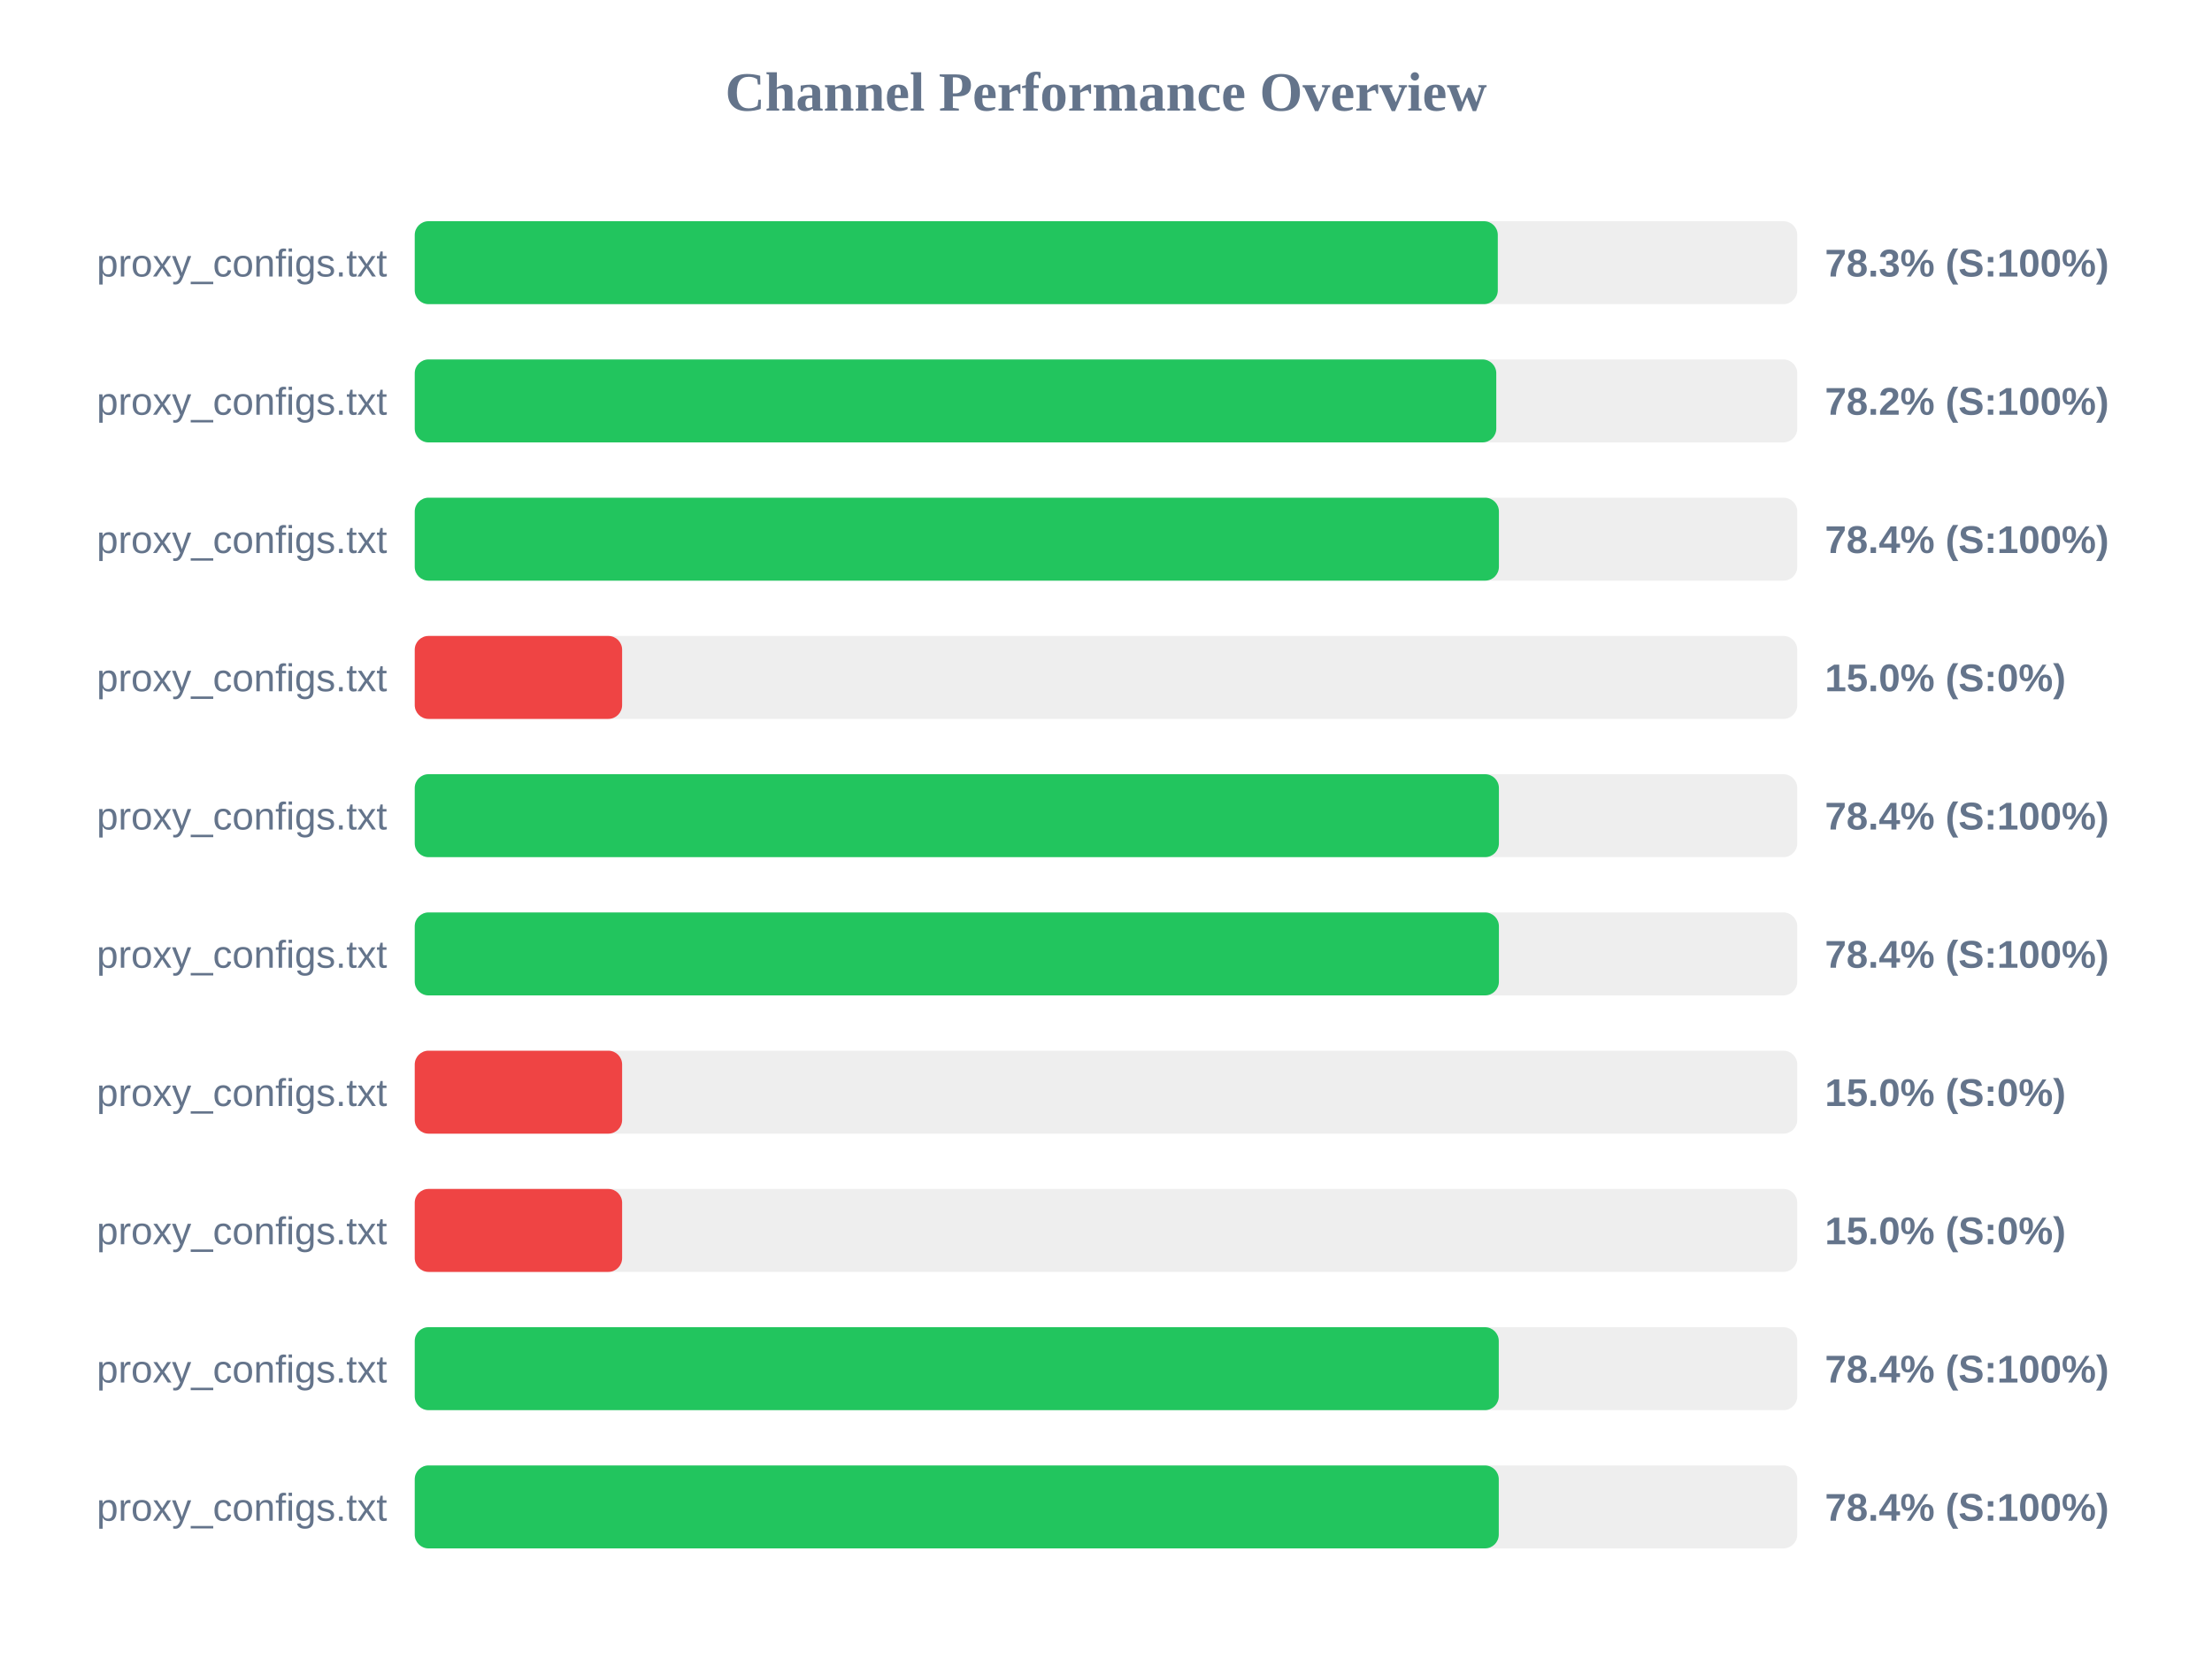
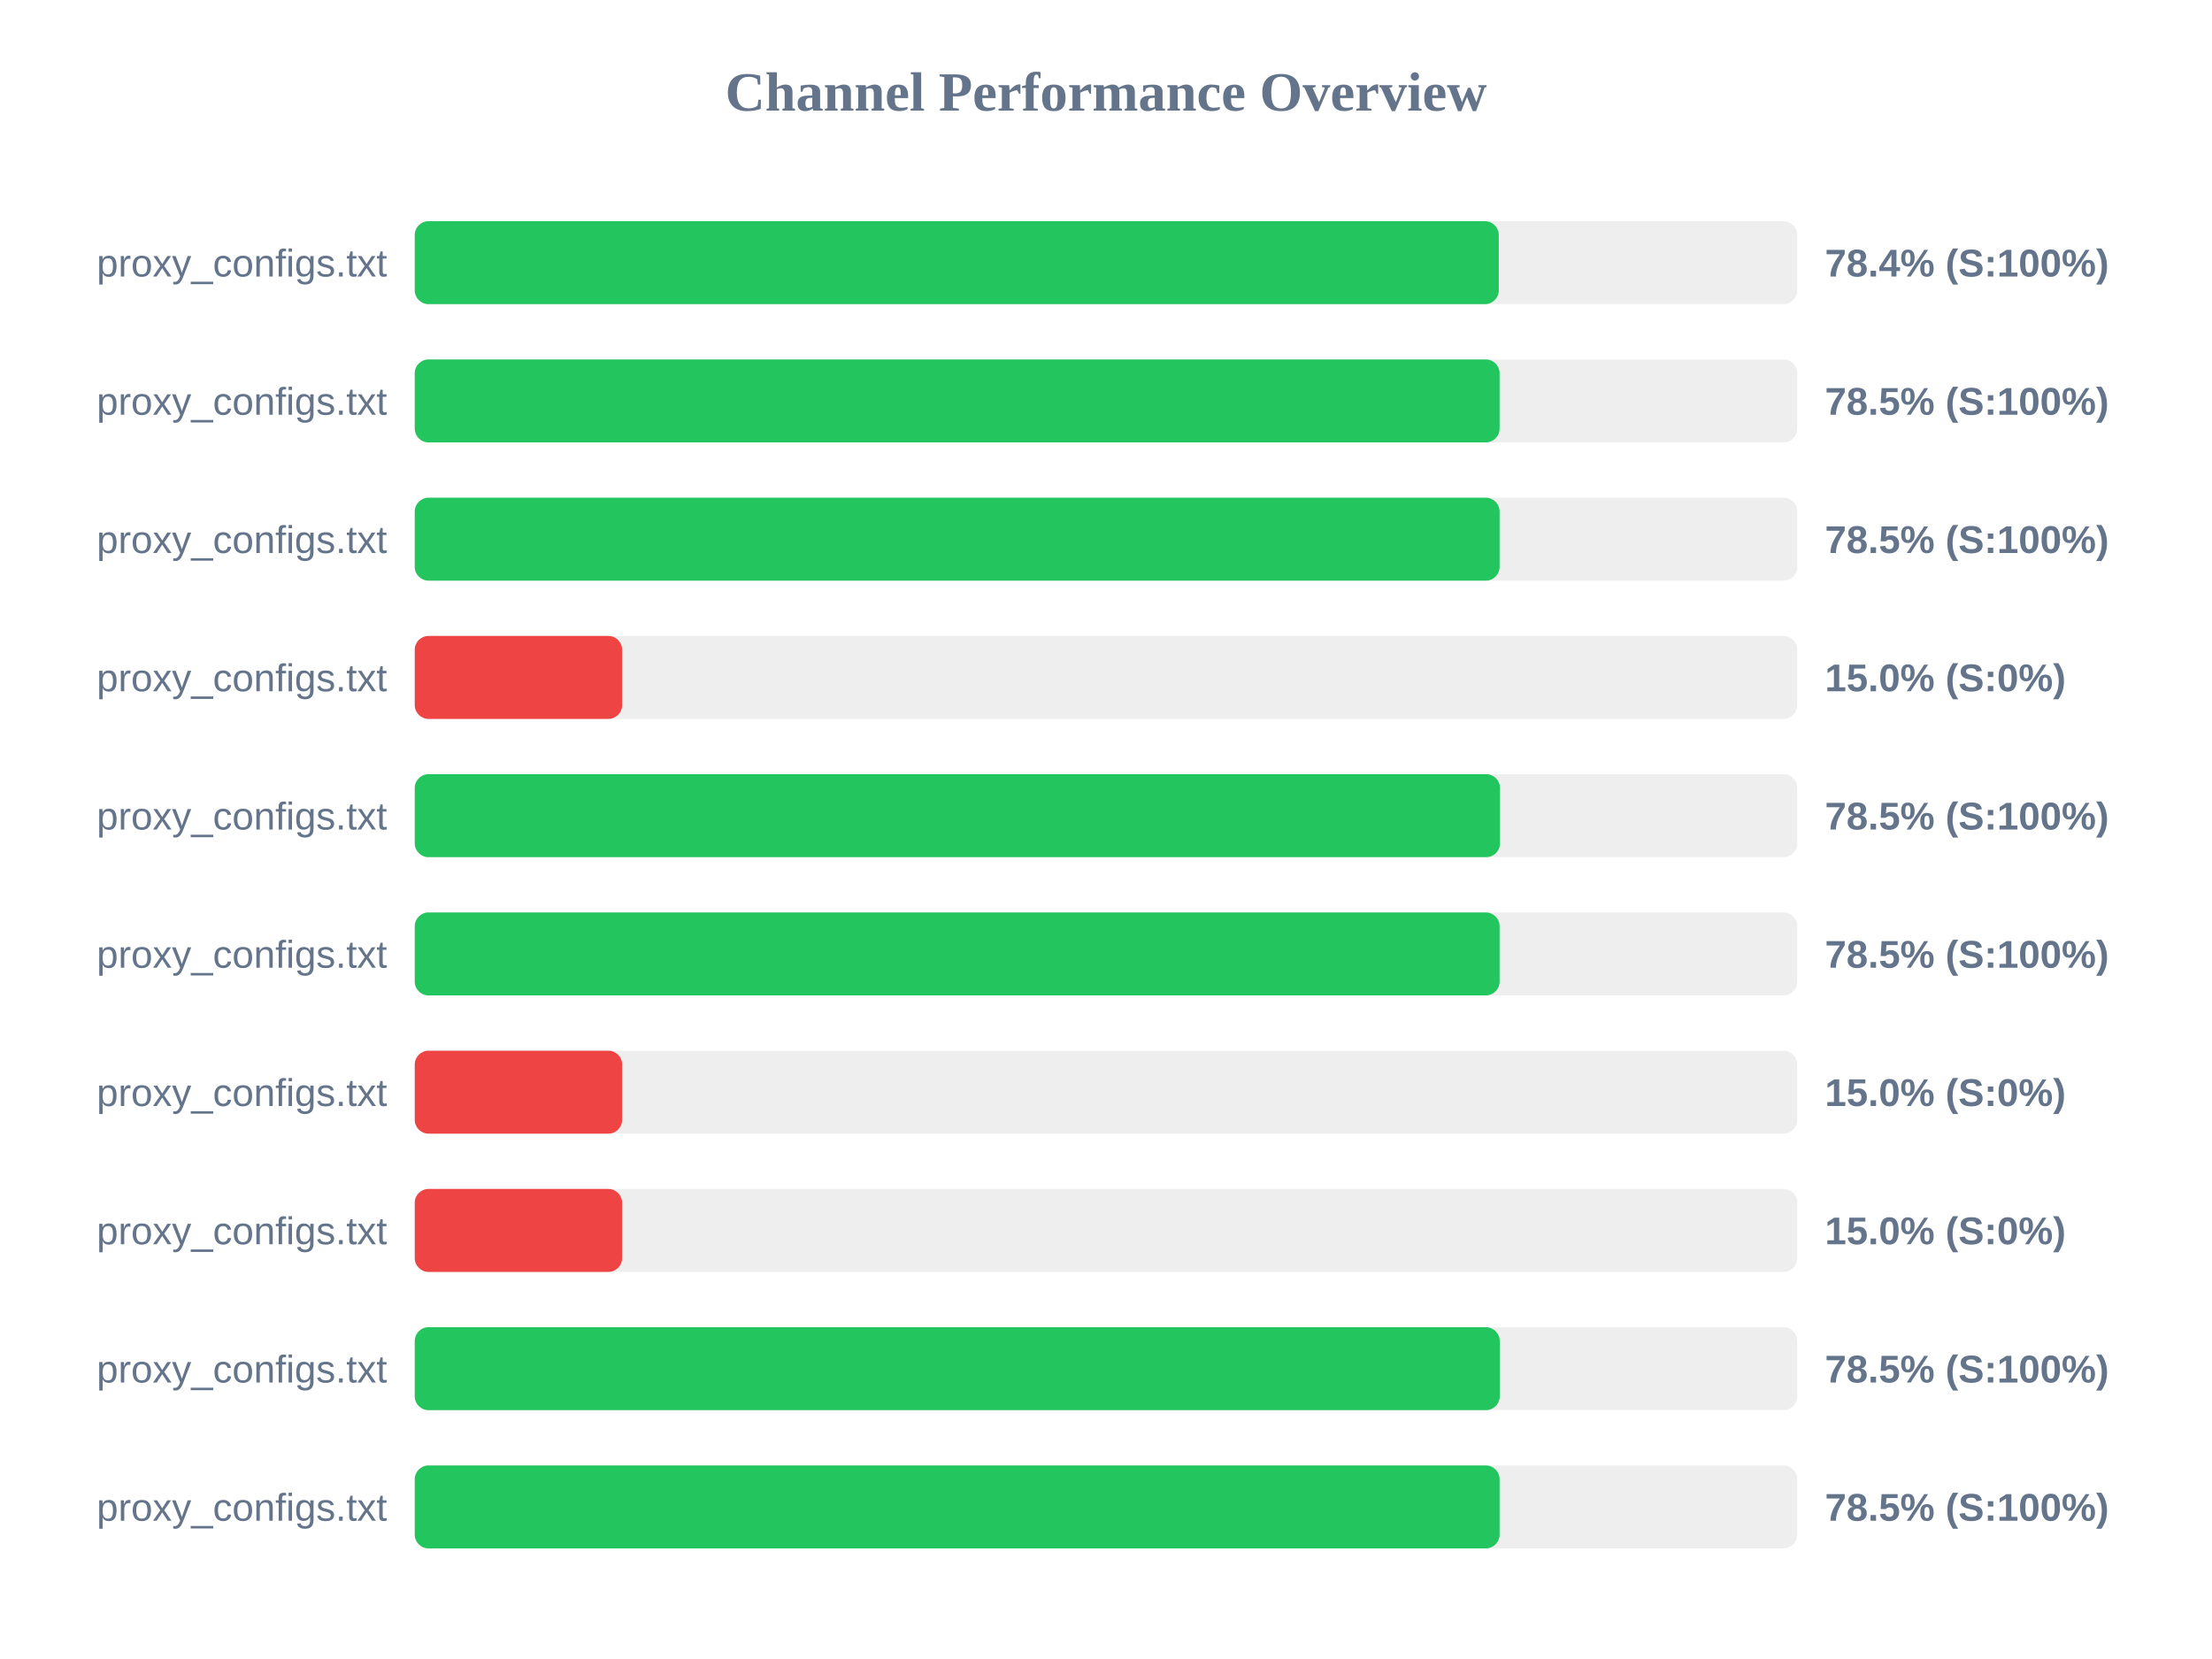
<svg xmlns="http://www.w3.org/2000/svg" width="800" height="600" version="1.1">
  <style>
        .row { font: 14px Arial; fill: #64748b; }
        .score { font: bold 14px Arial; fill: #64748b; }
    </style>
  <text x="400" y="40" text-anchor="middle" font-size="20px" font-weight="bold" fill="#64748b">Channel Performance Overview</text>
  <rect x="150" y="80" width="500" height="30" fill="#eee" rx="5" />
-   <rect x="150" y="80" width="391.7" height="30" fill="#22c55e" rx="5" />
+   <rect x="150" y="80" width="392.05" height="30" fill="#22c55e" rx="5" />
  <text x="140" y="100" text-anchor="end" class="row">proxy_configs.txt</text>
-   <text x="660" y="100" text-anchor="start" class="score">78.3% (S:100%)</text>
+   <text x="660" y="100" text-anchor="start" class="score">78.4% (S:100%)</text>
  <rect x="150" y="130" width="500" height="30" fill="#eee" rx="5" />
-   <rect x="150" y="130" width="391.15" height="30" fill="#22c55e" rx="5" />
+   <rect x="150" y="130" width="392.35" height="30" fill="#22c55e" rx="5" />
  <text x="140" y="150" text-anchor="end" class="row">proxy_configs.txt</text>
-   <text x="660" y="150" text-anchor="start" class="score">78.2% (S:100%)</text>
+   <text x="660" y="150" text-anchor="start" class="score">78.5% (S:100%)</text>
  <rect x="150" y="180" width="500" height="30" fill="#eee" rx="5" />
-   <rect x="150" y="180" width="392.1" height="30" fill="#22c55e" rx="5" />
+   <rect x="150" y="180" width="392.35" height="30" fill="#22c55e" rx="5" />
  <text x="140" y="200" text-anchor="end" class="row">proxy_configs.txt</text>
-   <text x="660" y="200" text-anchor="start" class="score">78.4% (S:100%)</text>
+   <text x="660" y="200" text-anchor="start" class="score">78.5% (S:100%)</text>
  <rect x="150" y="230" width="500" height="30" fill="#eee" rx="5" />
  <rect x="150" y="230" width="75.0" height="30" fill="#ef4444" rx="5" />
  <text x="140" y="250" text-anchor="end" class="row">proxy_configs.txt</text>
  <text x="660" y="250" text-anchor="start" class="score">15.0% (S:0%)</text>
  <rect x="150" y="280" width="500" height="30" fill="#eee" rx="5" />
-   <rect x="150" y="280" width="392.1" height="30" fill="#22c55e" rx="5" />
+   <rect x="150" y="280" width="392.5" height="30" fill="#22c55e" rx="5" />
  <text x="140" y="300" text-anchor="end" class="row">proxy_configs.txt</text>
-   <text x="660" y="300" text-anchor="start" class="score">78.4% (S:100%)</text>
+   <text x="660" y="300" text-anchor="start" class="score">78.5% (S:100%)</text>
  <rect x="150" y="330" width="500" height="30" fill="#eee" rx="5" />
-   <rect x="150" y="330" width="392.1" height="30" fill="#22c55e" rx="5" />
+   <rect x="150" y="330" width="392.35" height="30" fill="#22c55e" rx="5" />
  <text x="140" y="350" text-anchor="end" class="row">proxy_configs.txt</text>
-   <text x="660" y="350" text-anchor="start" class="score">78.4% (S:100%)</text>
+   <text x="660" y="350" text-anchor="start" class="score">78.5% (S:100%)</text>
  <rect x="150" y="380" width="500" height="30" fill="#eee" rx="5" />
  <rect x="150" y="380" width="75.0" height="30" fill="#ef4444" rx="5" />
  <text x="140" y="400" text-anchor="end" class="row">proxy_configs.txt</text>
  <text x="660" y="400" text-anchor="start" class="score">15.0% (S:0%)</text>
  <rect x="150" y="430" width="500" height="30" fill="#eee" rx="5" />
  <rect x="150" y="430" width="75.0" height="30" fill="#ef4444" rx="5" />
  <text x="140" y="450" text-anchor="end" class="row">proxy_configs.txt</text>
  <text x="660" y="450" text-anchor="start" class="score">15.0% (S:0%)</text>
  <rect x="150" y="480" width="500" height="30" fill="#eee" rx="5" />
-   <rect x="150" y="480" width="392.05" height="30" fill="#22c55e" rx="5" />
+   <rect x="150" y="480" width="392.4" height="30" fill="#22c55e" rx="5" />
  <text x="140" y="500" text-anchor="end" class="row">proxy_configs.txt</text>
-   <text x="660" y="500" text-anchor="start" class="score">78.4% (S:100%)</text>
+   <text x="660" y="500" text-anchor="start" class="score">78.5% (S:100%)</text>
  <rect x="150" y="530" width="500" height="30" fill="#eee" rx="5" />
-   <rect x="150" y="530" width="392.05" height="30" fill="#22c55e" rx="5" />
+   <rect x="150" y="530" width="392.35" height="30" fill="#22c55e" rx="5" />
  <text x="140" y="550" text-anchor="end" class="row">proxy_configs.txt</text>
-   <text x="660" y="550" text-anchor="start" class="score">78.4% (S:100%)</text>
+   <text x="660" y="550" text-anchor="start" class="score">78.5% (S:100%)</text>
</svg>
